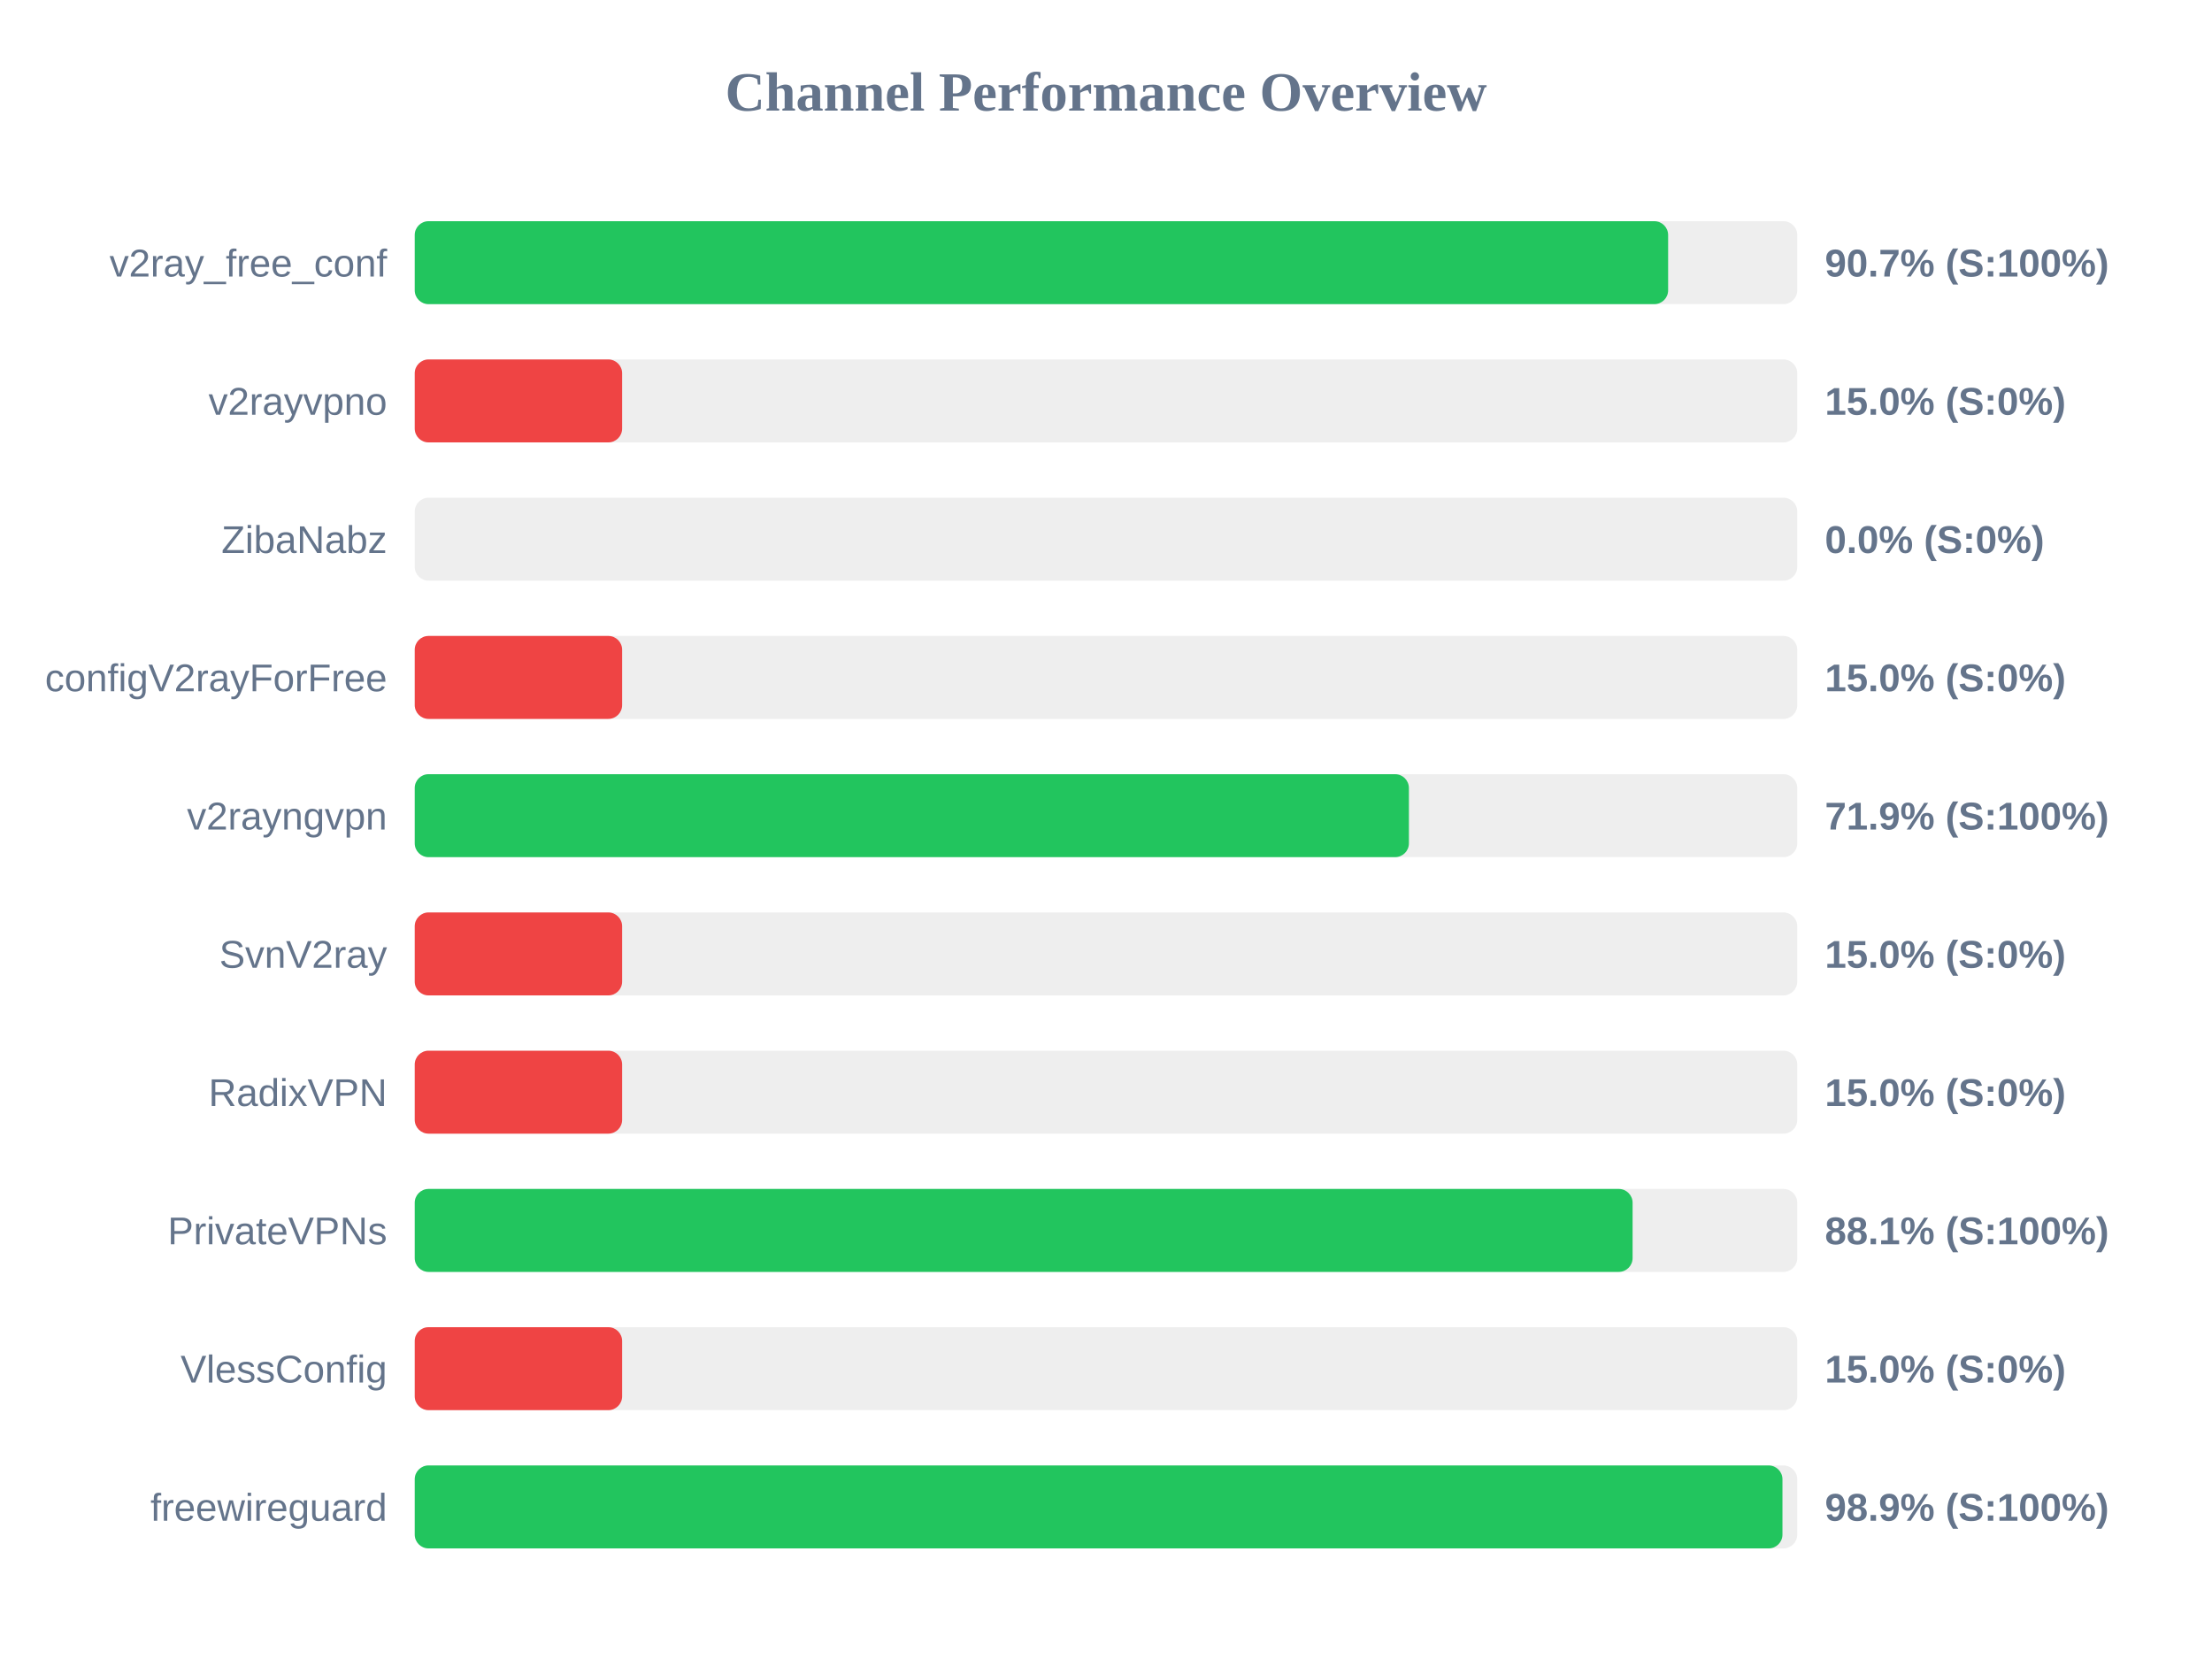
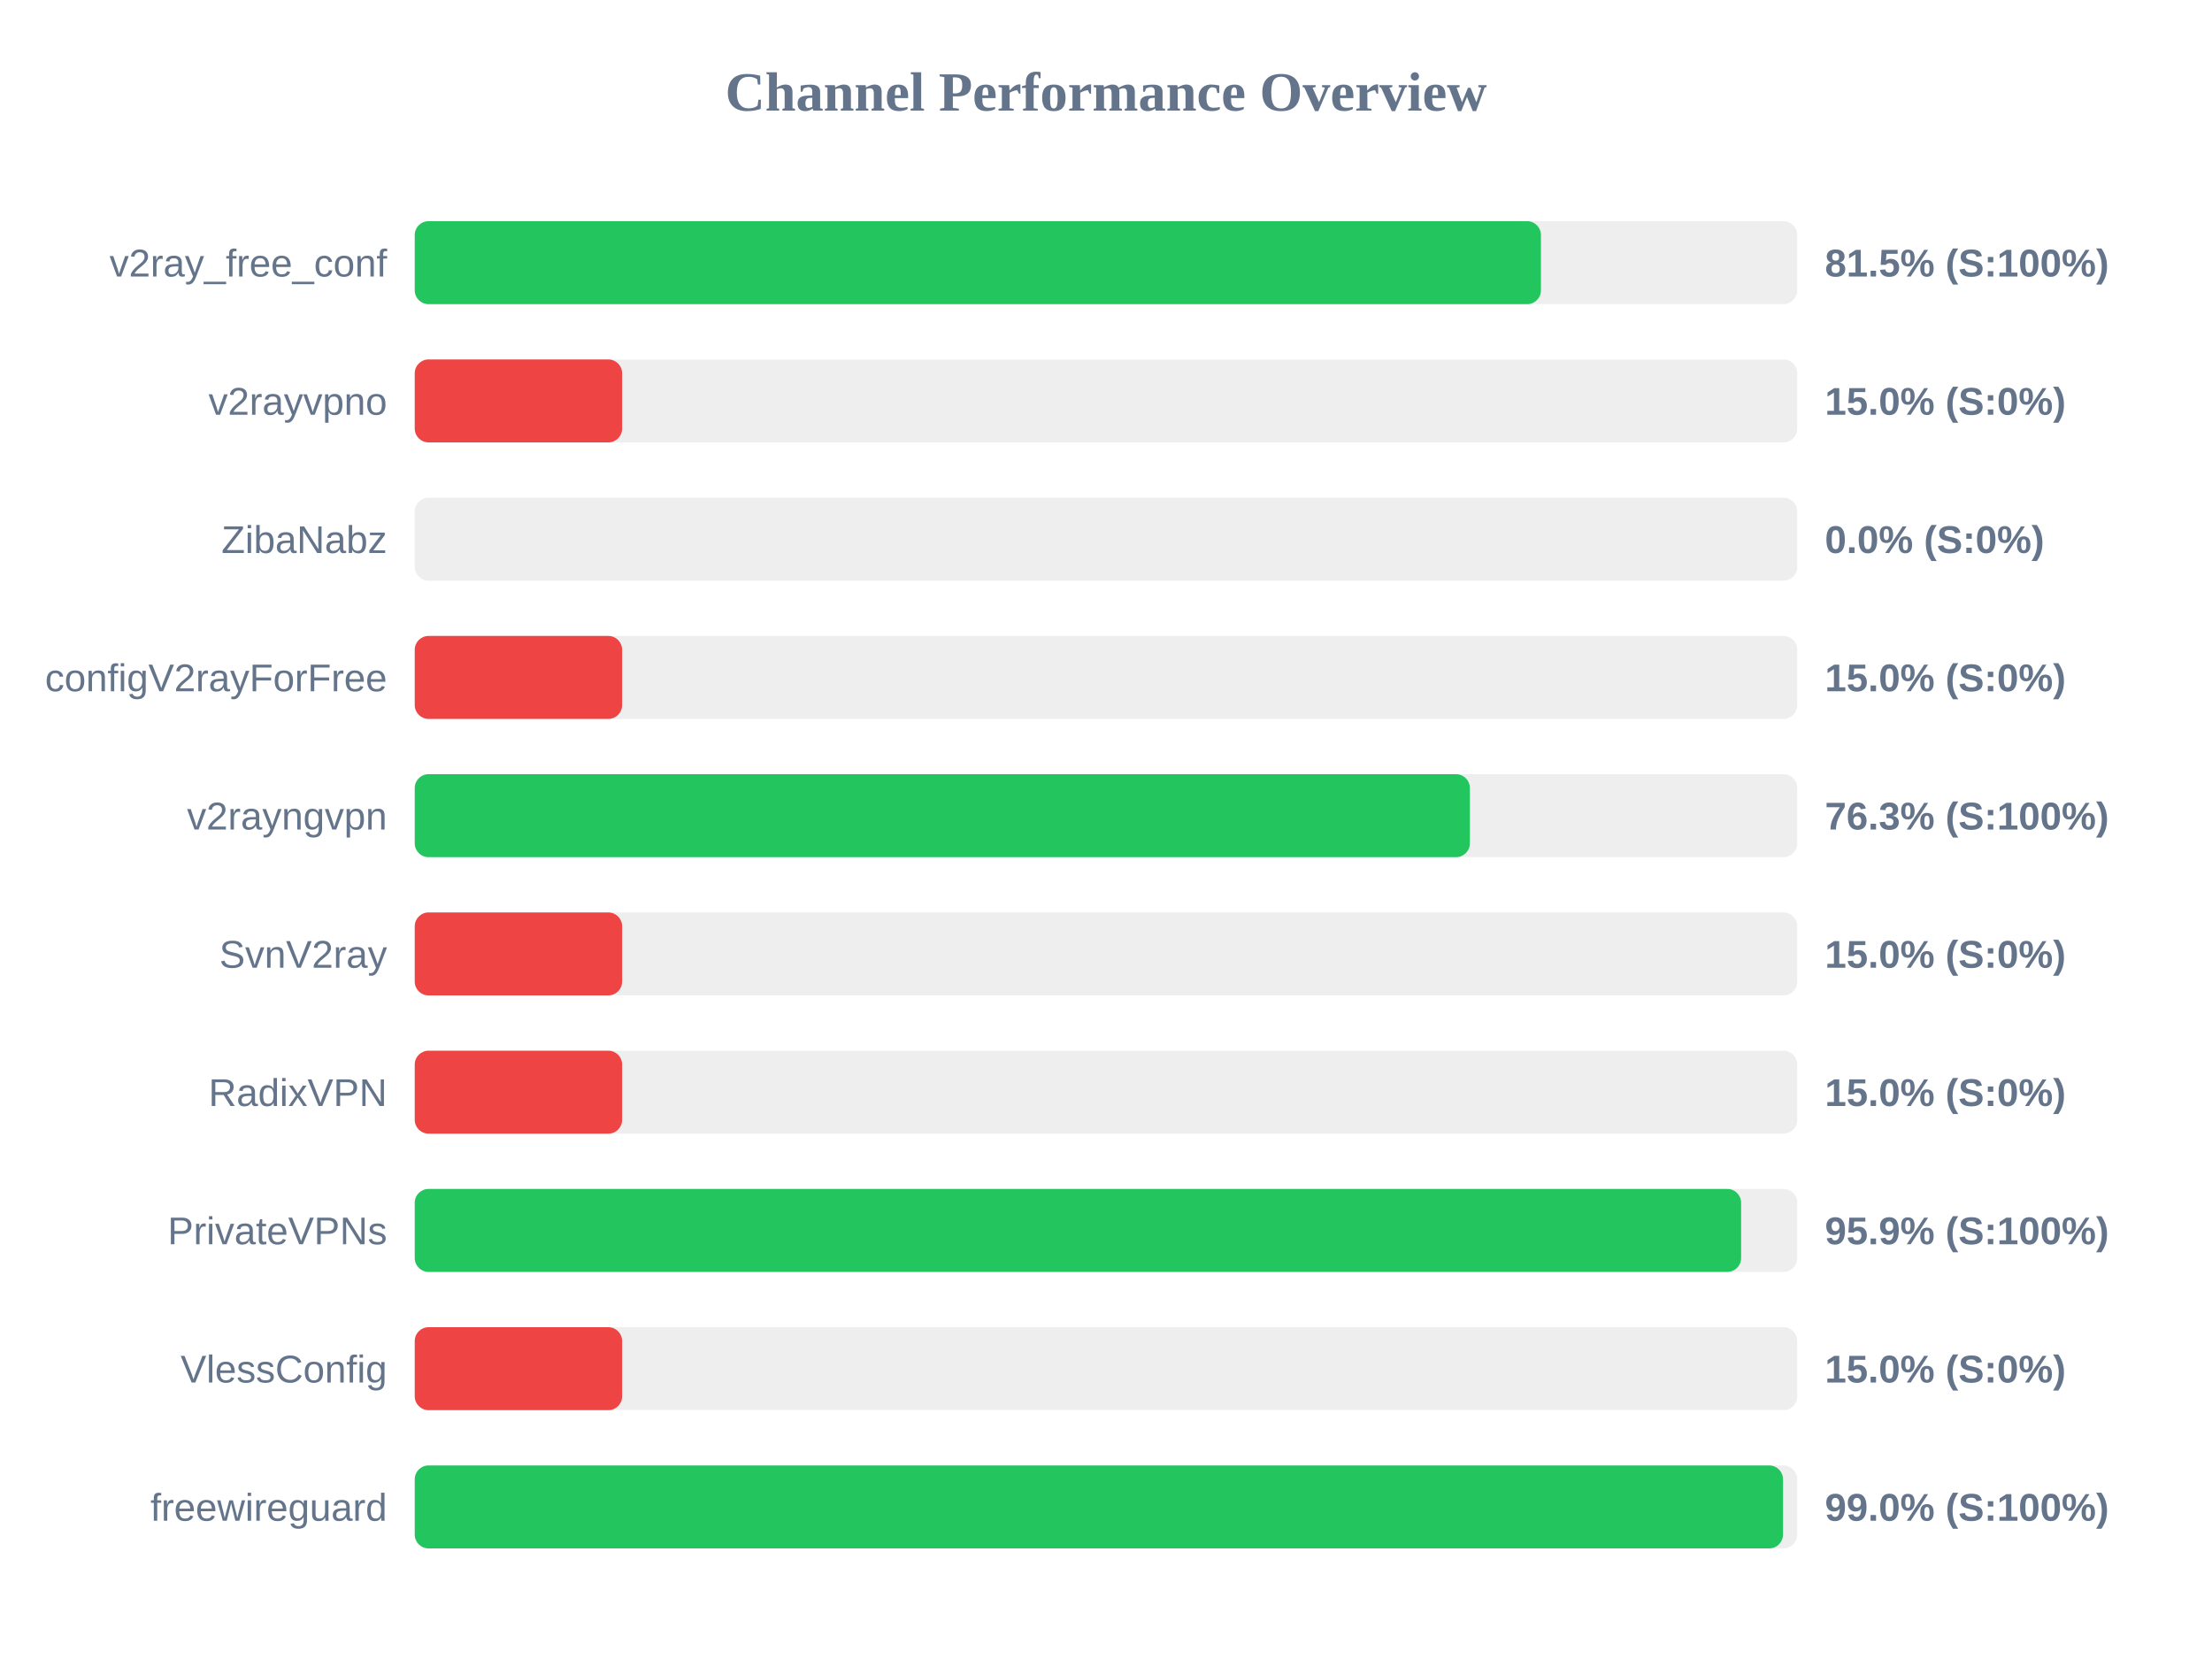
<svg xmlns="http://www.w3.org/2000/svg" width="800" height="600" version="1.1">
  <style>
        .row { font: 14px Arial; fill: #64748b; }
        .score { font: bold 14px Arial; fill: #64748b; }
    </style>
  <text x="400" y="40" text-anchor="middle" font-size="20px" font-weight="bold" fill="#64748b">Channel Performance Overview</text>
  <rect x="150" y="80" width="500" height="30" fill="#eee" rx="5" />
-   <rect x="150" y="80" width="453.3" height="30" fill="#22c55e" rx="5" />
+   <rect x="150" y="80" width="407.3" height="30" fill="#22c55e" rx="5" />
  <text x="140" y="100" text-anchor="end" class="row">v2ray_free_conf</text>
-   <text x="660" y="100" text-anchor="start" class="score">90.7% (S:100%)</text>
+   <text x="660" y="100" text-anchor="start" class="score">81.5% (S:100%)</text>
  <rect x="150" y="130" width="500" height="30" fill="#eee" rx="5" />
  <rect x="150" y="130" width="75.0" height="30" fill="#ef4444" rx="5" />
  <text x="140" y="150" text-anchor="end" class="row">v2rayvpno</text>
  <text x="660" y="150" text-anchor="start" class="score">15.0% (S:0%)</text>
  <rect x="150" y="180" width="500" height="30" fill="#eee" rx="5" />
  <rect x="150" y="180" width="0.0" height="30" fill="#ef4444" rx="5" />
  <text x="140" y="200" text-anchor="end" class="row">ZibaNabz</text>
  <text x="660" y="200" text-anchor="start" class="score">0.0% (S:0%)</text>
  <rect x="150" y="230" width="500" height="30" fill="#eee" rx="5" />
  <rect x="150" y="230" width="75.0" height="30" fill="#ef4444" rx="5" />
  <text x="140" y="250" text-anchor="end" class="row">configV2rayForFree</text>
  <text x="660" y="250" text-anchor="start" class="score">15.0% (S:0%)</text>
  <rect x="150" y="280" width="500" height="30" fill="#eee" rx="5" />
-   <rect x="150" y="280" width="359.55" height="30" fill="#22c55e" rx="5" />
+   <rect x="150" y="280" width="381.6" height="30" fill="#22c55e" rx="5" />
  <text x="140" y="300" text-anchor="end" class="row">v2rayngvpn</text>
-   <text x="660" y="300" text-anchor="start" class="score">71.9% (S:100%)</text>
+   <text x="660" y="300" text-anchor="start" class="score">76.3% (S:100%)</text>
  <rect x="150" y="330" width="500" height="30" fill="#eee" rx="5" />
  <rect x="150" y="330" width="75.0" height="30" fill="#ef4444" rx="5" />
  <text x="140" y="350" text-anchor="end" class="row">SvnV2ray</text>
  <text x="660" y="350" text-anchor="start" class="score">15.0% (S:0%)</text>
  <rect x="150" y="380" width="500" height="30" fill="#eee" rx="5" />
  <rect x="150" y="380" width="75.0" height="30" fill="#ef4444" rx="5" />
  <text x="140" y="400" text-anchor="end" class="row">RadixVPN</text>
  <text x="660" y="400" text-anchor="start" class="score">15.0% (S:0%)</text>
  <rect x="150" y="430" width="500" height="30" fill="#eee" rx="5" />
-   <rect x="150" y="430" width="440.45" height="30" fill="#22c55e" rx="5" />
+   <rect x="150" y="430" width="479.7" height="30" fill="#22c55e" rx="5" />
  <text x="140" y="450" text-anchor="end" class="row">PrivateVPNs</text>
-   <text x="660" y="450" text-anchor="start" class="score">88.1% (S:100%)</text>
+   <text x="660" y="450" text-anchor="start" class="score">95.9% (S:100%)</text>
  <rect x="150" y="480" width="500" height="30" fill="#eee" rx="5" />
  <rect x="150" y="480" width="75.0" height="30" fill="#ef4444" rx="5" />
  <text x="140" y="500" text-anchor="end" class="row">VlessConfig</text>
  <text x="660" y="500" text-anchor="start" class="score">15.0% (S:0%)</text>
  <rect x="150" y="530" width="500" height="30" fill="#eee" rx="5" />
-   <rect x="150" y="530" width="494.65" height="30" fill="#22c55e" rx="5" />
+   <rect x="150" y="530" width="494.85" height="30" fill="#22c55e" rx="5" />
  <text x="140" y="550" text-anchor="end" class="row">freewireguard</text>
-   <text x="660" y="550" text-anchor="start" class="score">98.9% (S:100%)</text>
+   <text x="660" y="550" text-anchor="start" class="score">99.0% (S:100%)</text>
</svg>
